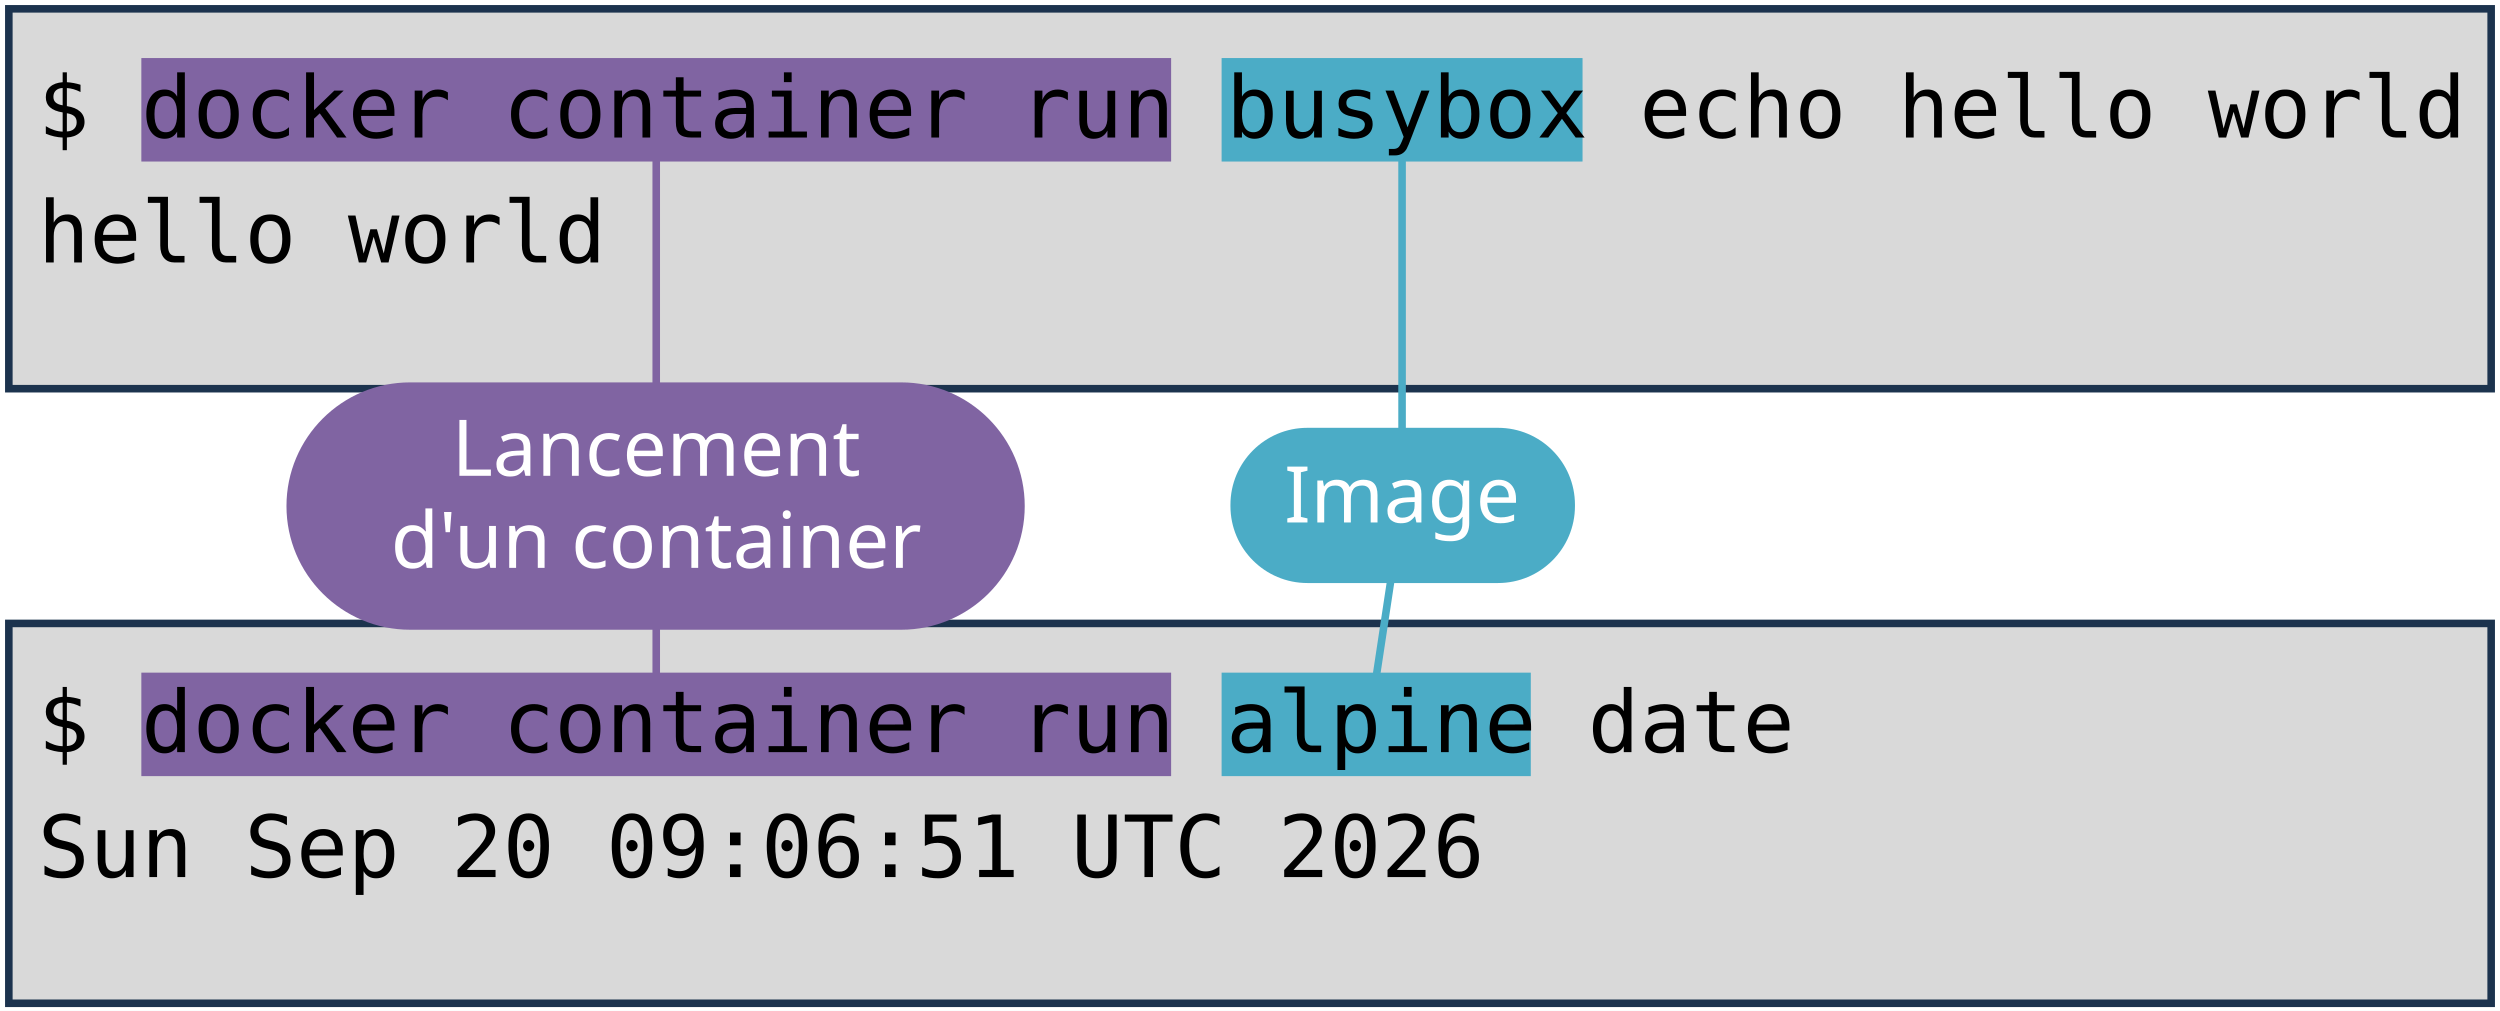
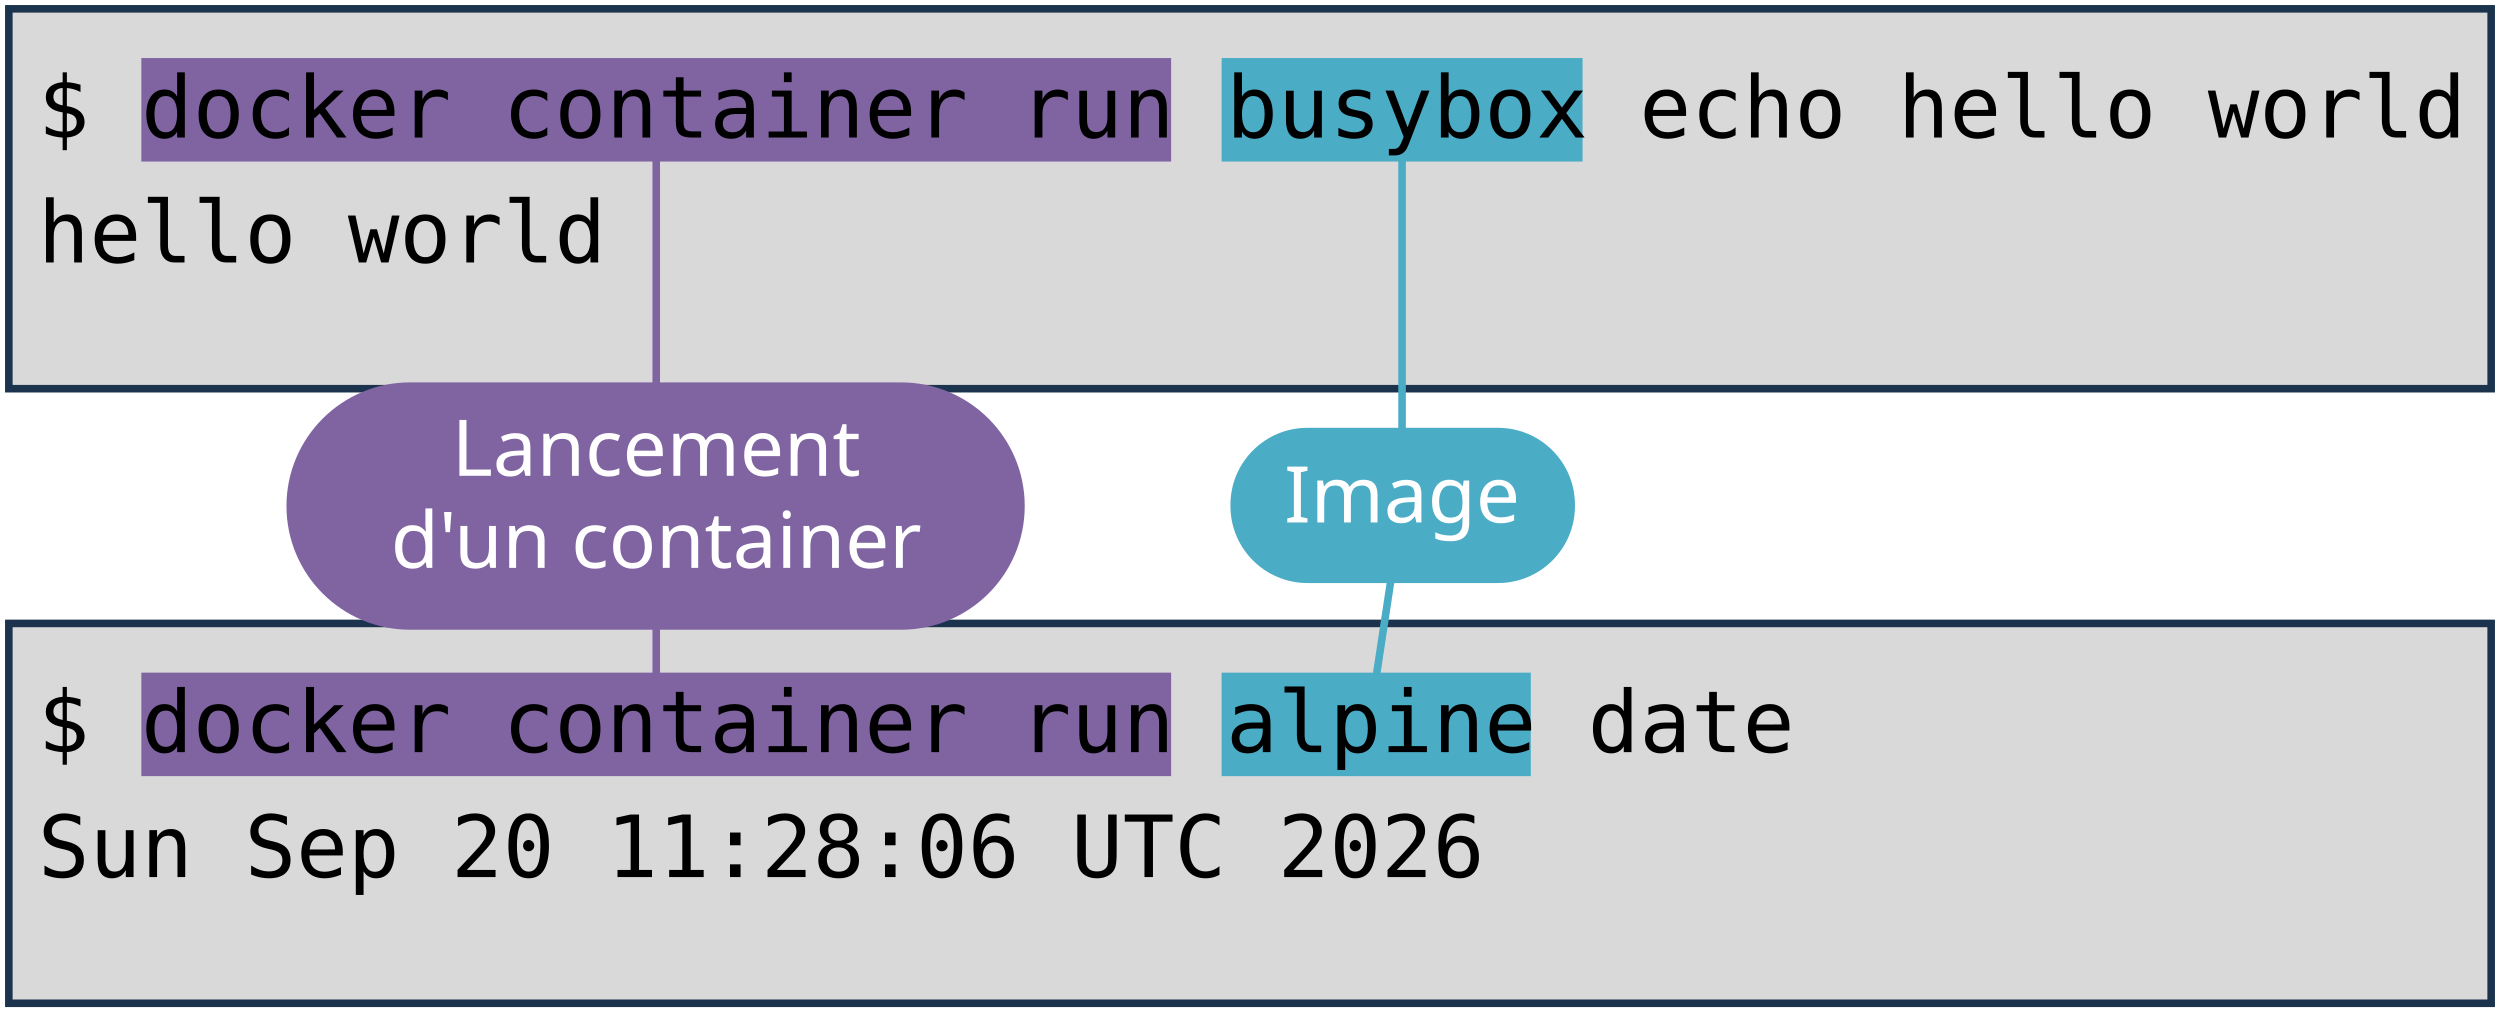
<svg xmlns="http://www.w3.org/2000/svg" viewBox="0 0 1981 801" width="1981" height="801" role="img" aria-label="Deux terminaux : docker container run busybox echo hello world, et docker container run alpine date. Annotations : lancement d'un container, image, commande lancée.">
  <style>
    .code { font-family: "DejaVu Sans Mono", Menlo, Consolas, monospace; font-size: 68px; fill: #000000; }
    .pill { font-family: "Trebuchet MS", "Century Gothic", Verdana, sans-serif; font-size: 62px; text-anchor: middle; }
  </style>
  <rect width="1981" height="801" fill="#FFFFFF" />
  <rect x="7" y="7" width="1967" height="301" fill="#D9D9D9" stroke="#1C334E" stroke-width="6" />
  <rect x="7" y="494" width="1967" height="301" fill="#D9D9D9" stroke="#1C334E" stroke-width="6" />
  <rect x="112" y="46" width="816" height="82" fill="#8064A2" />
  <rect x="112" y="533" width="816" height="82" fill="#8064A2" />
  <rect x="968" y="46" width="286" height="82" fill="#4BACC6" />
  <rect x="968" y="533" width="245" height="82" fill="#4BACC6" />
  <text x="30" y="109" class="code" xml:space="preserve">$ docker container run busybox echo hello world</text>
  <text x="30" y="208" class="code" xml:space="preserve">hello world</text>
  <text x="30" y="596" class="code" xml:space="preserve">$ docker container run alpine date</text>
-   <text x="30" y="695" class="code" xml:space="preserve">Sun Sep 20 09:06:51 UTC 2026</text>
+   <text x="30" y="695" class="code" xml:space="preserve">Sun Sep 20 11:28:06 UTC 2026</text>
  <path d="M 520 401 L 520 128" stroke="#8064A2" stroke-width="6" fill="none" stroke-linecap="round" />
  <path d="M 520 401 L 520 533" stroke="#8064A2" stroke-width="6" fill="none" stroke-linecap="round" />
  <rect x="227" y="303" width="585" height="196" rx="98" fill="#8064A2" />
  <text x="520" y="377" class="pill" fill="#FFFFFF">Lancement</text>
  <text x="520" y="450" class="pill" fill="#FFFFFF">d'un container</text>
  <path d="M 1111 401 L 1111 128" stroke="#4BACC6" stroke-width="6" fill="none" stroke-linecap="round" />
  <path d="M 1111 401 L 1091 533" stroke="#4BACC6" stroke-width="6" fill="none" stroke-linecap="round" />
  <rect x="975" y="339" width="273" height="123" rx="61" fill="#4BACC6" />
  <text x="1111" y="414" class="pill" fill="#FFFFFF">Image</text>
</svg>
